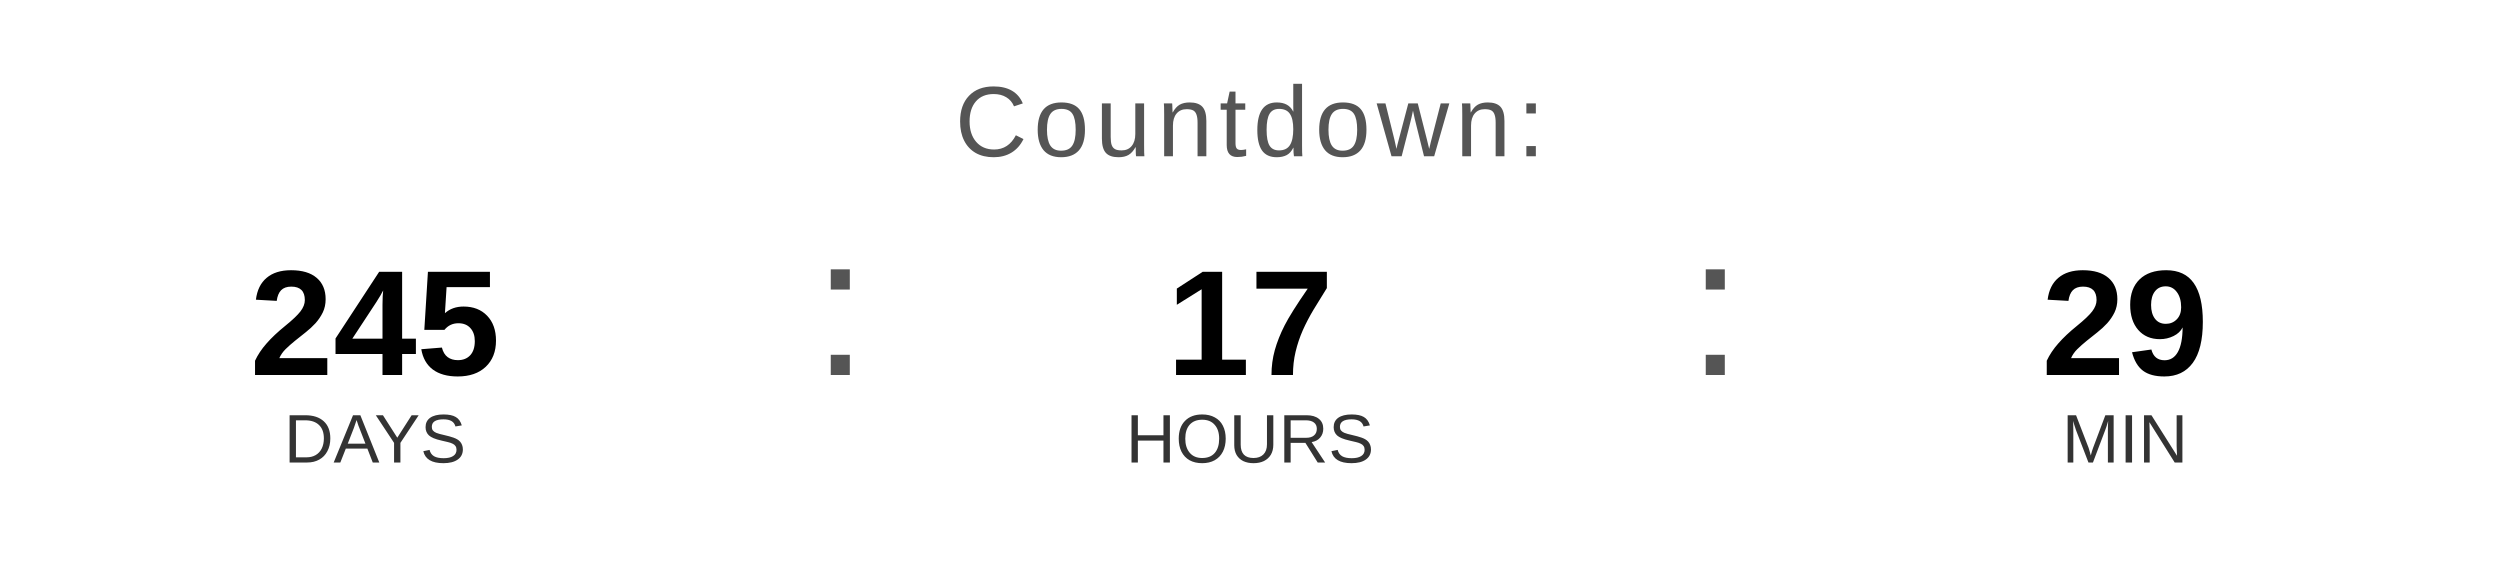
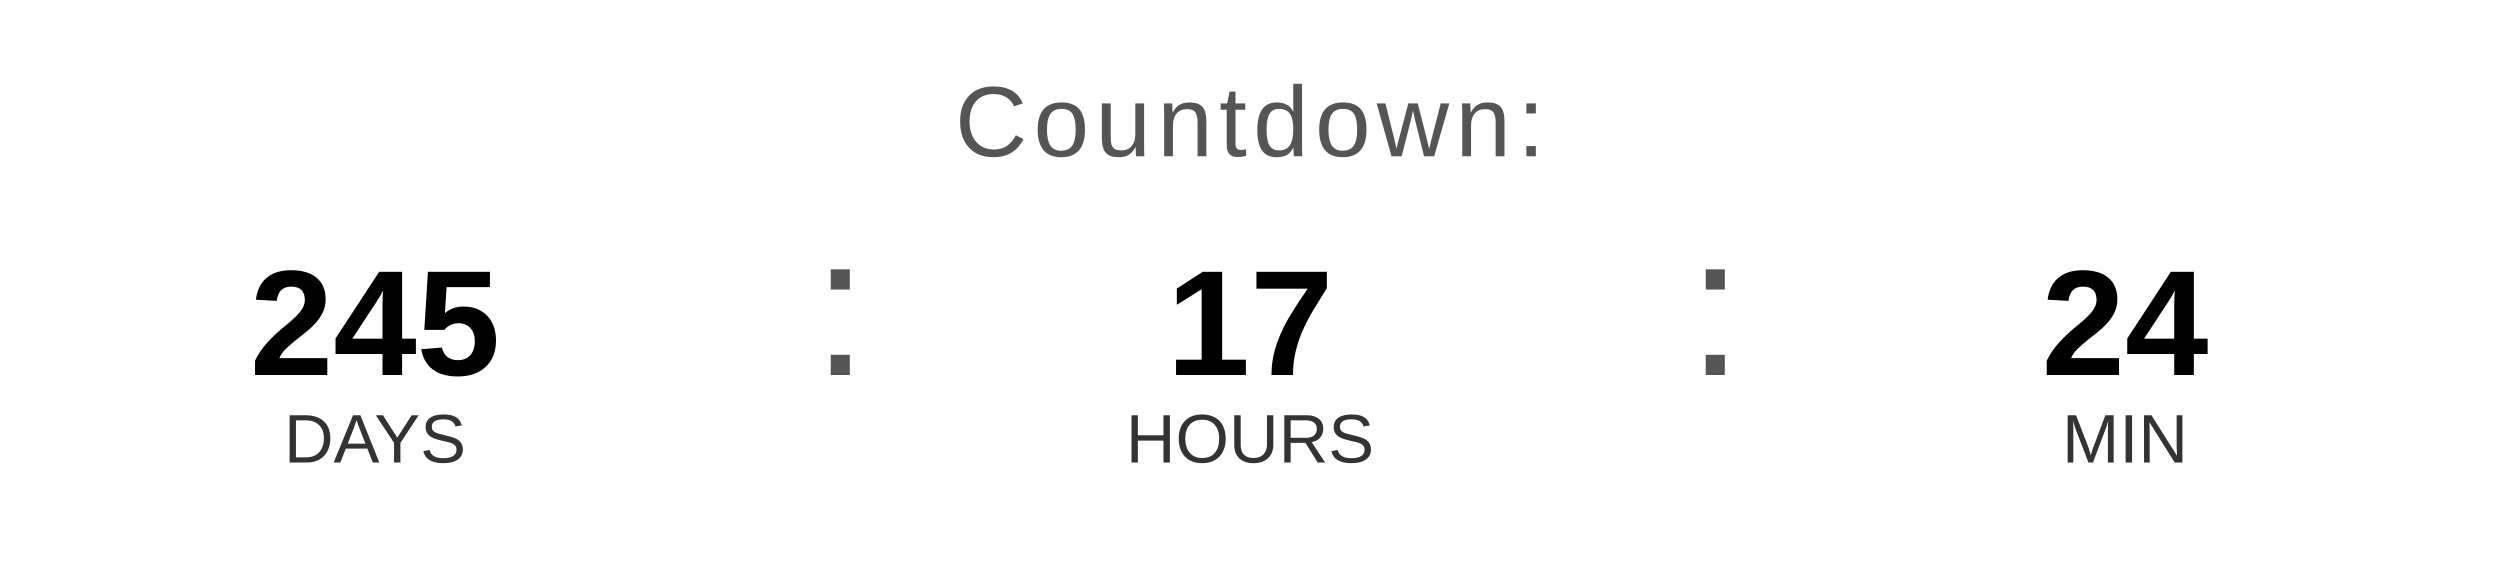
<svg xmlns="http://www.w3.org/2000/svg" width="400" height="90" viewBox="0 0 400 90">
  <text x="200" y="25" font-family="Arial, Helvetica, sans-serif" font-size="16" fill="#555555" text-anchor="middle" letter-spacing="1">
    Countdown:
  </text>
  <text x="60" y="60" font-family="Arial, Helvetica, sans-serif" font-size="24" font-weight="bold" fill="#000000" text-anchor="middle">245</text>
  <text x="60" y="74" font-family="Arial, Helvetica, sans-serif" font-size="11" fill="#333333" text-anchor="middle">DAYS</text>
  <text x="130" y="60" font-family="Arial, sans-serif" font-size="32" fill="#555555">:</text>
  <text x="200" y="60" font-family="Arial, Helvetica, sans-serif" font-size="24" font-weight="bold" fill="#000000" text-anchor="middle">17</text>
  <text x="200" y="74" font-family="Arial, Helvetica, sans-serif" font-size="11" fill="#333333" text-anchor="middle">HOURS</text>
  <text x="270" y="60" font-family="Arial, sans-serif" font-size="32" fill="#555555">:</text>
-   <text x="340" y="60" font-family="Arial, Helvetica, sans-serif" font-size="24" font-weight="bold" fill="#000000" text-anchor="middle">29</text>
+   <text x="340" y="60" font-family="Arial, Helvetica, sans-serif" font-size="24" font-weight="bold" fill="#000000" text-anchor="middle">24</text>
  <text x="340" y="74" font-family="Arial, Helvetica, sans-serif" font-size="11" fill="#333333" text-anchor="middle">MIN</text>
</svg>
